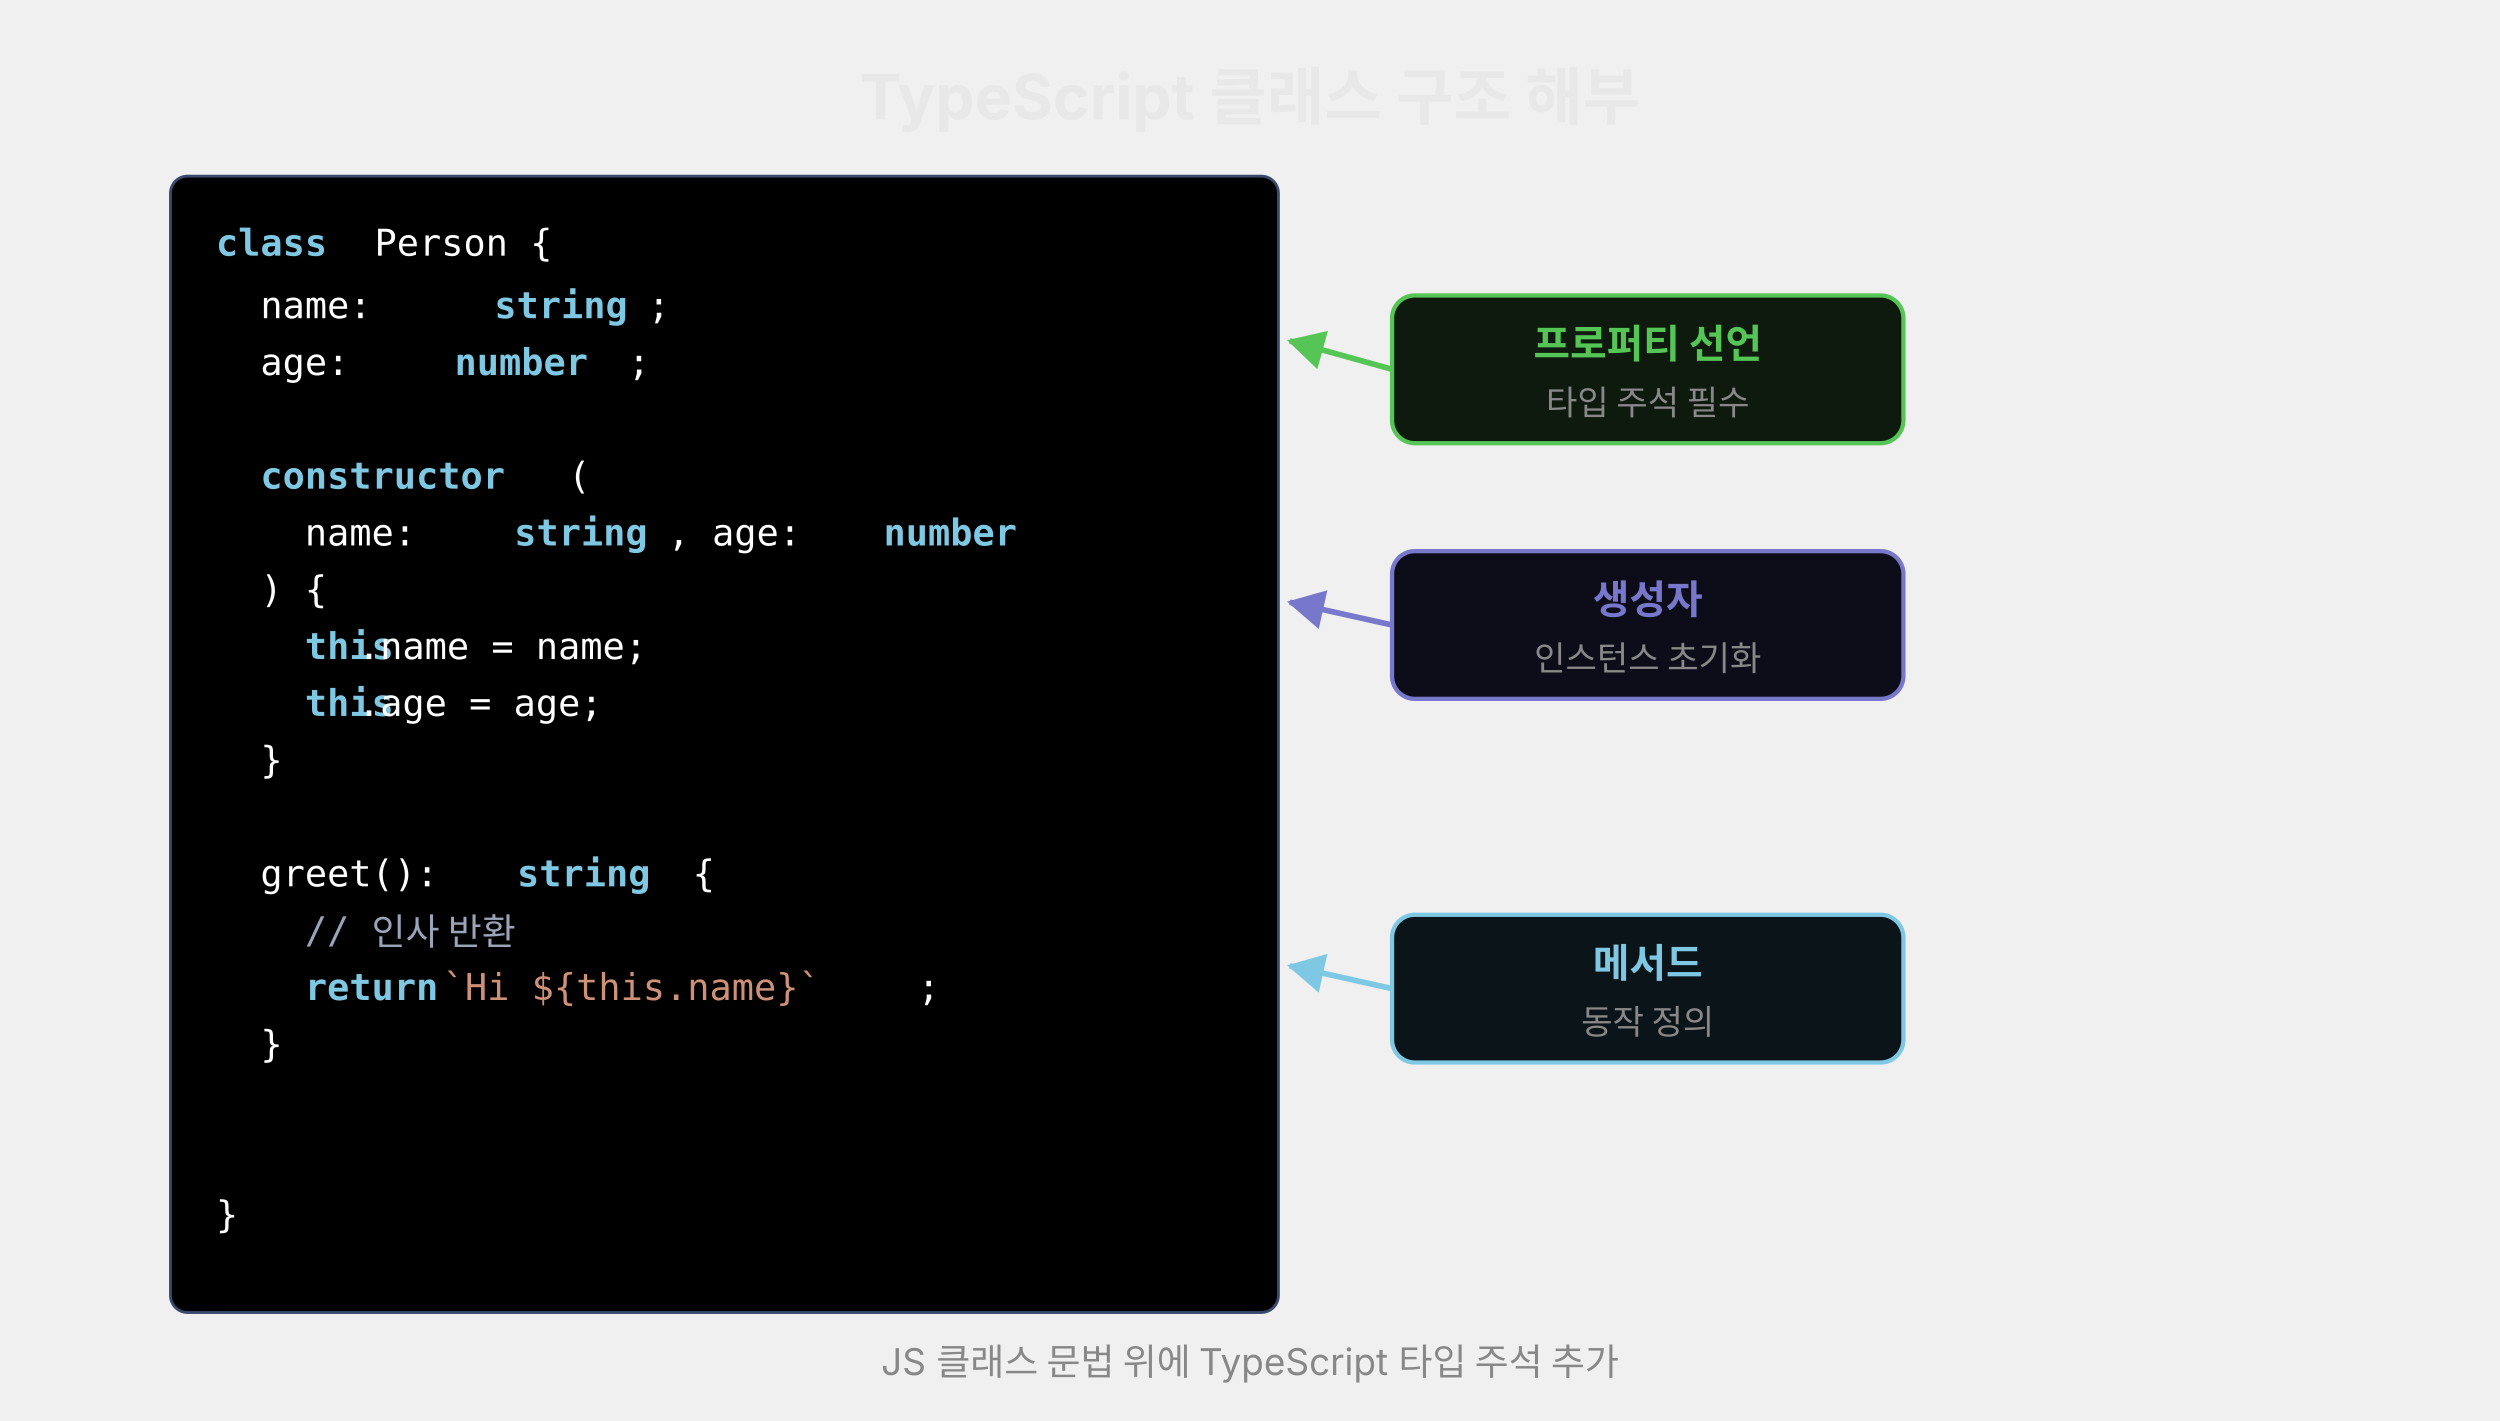
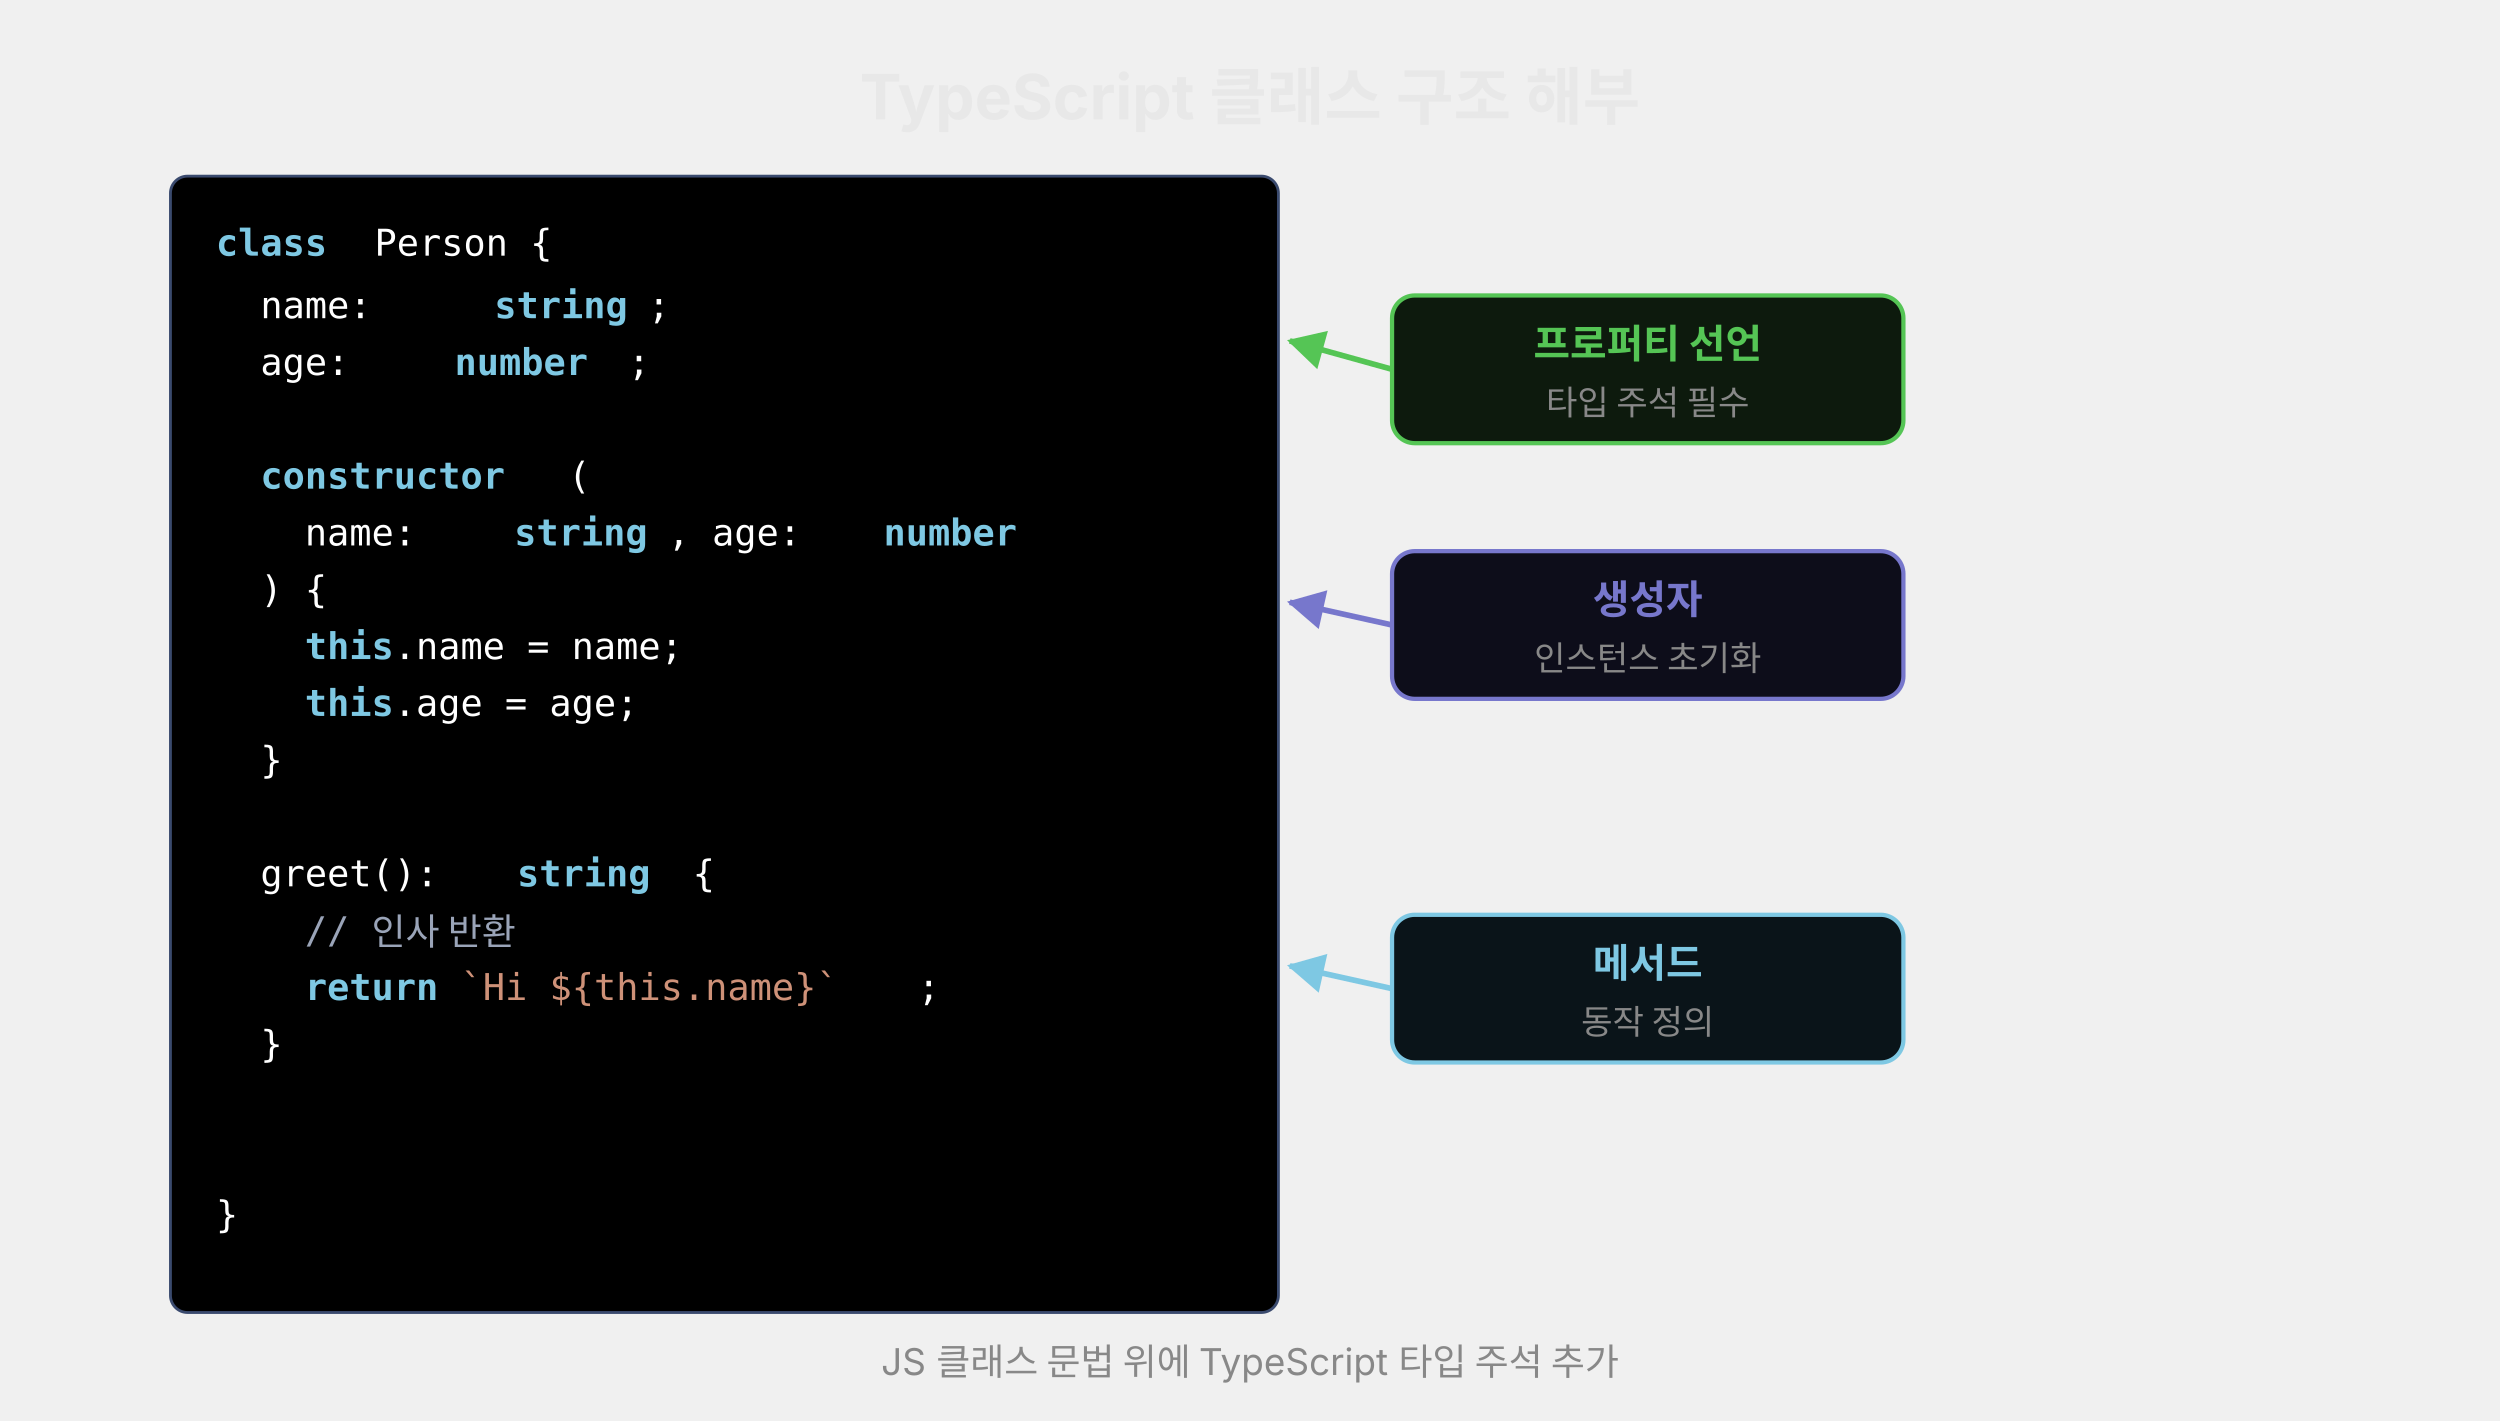
<svg xmlns="http://www.w3.org/2000/svg" width="880" viewBox="0 0 880 500" style="background:#0a0a0a;border-radius:12px">
  <defs>
    <marker id="arrGreen" viewBox="0 0 14 14" refX="12" refY="7" markerUnits="userSpaceOnUse" markerWidth="14" markerHeight="14" orient="auto">
      <path d="M 0 0 L 13 7 L 0 14 z" fill="#55c555" />
    </marker>
    <marker id="arrPurple" viewBox="0 0 14 14" refX="12" refY="7" markerUnits="userSpaceOnUse" markerWidth="14" markerHeight="14" orient="auto">
      <path d="M 0 0 L 13 7 L 0 14 z" fill="#7777cc" />
    </marker>
    <marker id="arrBlue" viewBox="0 0 14 14" refX="12" refY="7" markerUnits="userSpaceOnUse" markerWidth="14" markerHeight="14" orient="auto">
      <path d="M 0 0 L 13 7 L 0 14 z" fill="#7ec8e3" />
    </marker>
  </defs>
  <text x="440" y="42" font-family="'Wanted Sans Variable','Wanted Sans',-apple-system,sans-serif" font-size="22" font-weight="700" fill="#e8e8e8" text-anchor="middle">TypeScript 클래스 구조 해부</text>
  <rect x="60" y="62" width="390" height="400" rx="6" fill="#000000" stroke="#3a4a6e" stroke-width="1" />
  <text x="76" y="90" font-family="'JetBrains Mono','Menlo','Consolas',monospace" font-size="13" xml:space="preserve" fill="#7ec8e3" font-weight="600">class</text>
  <text x="124" y="90" font-family="'JetBrains Mono','Menlo','Consolas',monospace" font-size="13" xml:space="preserve" fill="#ffffff"> Person {</text>
  <text x="76" y="112" font-family="'JetBrains Mono','Menlo','Consolas',monospace" font-size="13" xml:space="preserve" fill="#ffffff">  name: </text>
  <text x="174" y="112" font-family="'JetBrains Mono','Menlo','Consolas',monospace" font-size="13" xml:space="preserve" fill="#7ec8e3" font-weight="600">string</text>
  <text x="228" y="112" font-family="'JetBrains Mono','Menlo','Consolas',monospace" font-size="13" xml:space="preserve" fill="#ffffff">;</text>
  <text x="76" y="132" font-family="'JetBrains Mono','Menlo','Consolas',monospace" font-size="13" xml:space="preserve" fill="#ffffff">  age: </text>
  <text x="160" y="132" font-family="'JetBrains Mono','Menlo','Consolas',monospace" font-size="13" xml:space="preserve" fill="#7ec8e3" font-weight="600">number</text>
  <text x="221" y="132" font-family="'JetBrains Mono','Menlo','Consolas',monospace" font-size="13" xml:space="preserve" fill="#ffffff">;</text>
  <text x="76" y="172" font-family="'JetBrains Mono','Menlo','Consolas',monospace" font-size="13" xml:space="preserve" fill="#7ec8e3" font-weight="600">  constructor</text>
  <text x="200" y="172" font-family="'JetBrains Mono','Menlo','Consolas',monospace" font-size="13" xml:space="preserve" fill="#ffffff">(</text>
  <text x="76" y="192" font-family="'JetBrains Mono','Menlo','Consolas',monospace" font-size="13" xml:space="preserve" fill="#ffffff">    name: </text>
  <text x="181" y="192" font-family="'JetBrains Mono','Menlo','Consolas',monospace" font-size="13" xml:space="preserve" fill="#7ec8e3" font-weight="600">string</text>
  <text x="235" y="192" font-family="'JetBrains Mono','Menlo','Consolas',monospace" font-size="13" xml:space="preserve" fill="#ffffff">, age: </text>
  <text x="311" y="192" font-family="'JetBrains Mono','Menlo','Consolas',monospace" font-size="13" xml:space="preserve" fill="#7ec8e3" font-weight="600">number</text>
  <text x="76" y="212" font-family="'JetBrains Mono','Menlo','Consolas',monospace" font-size="13" xml:space="preserve" fill="#ffffff">  ) {</text>
  <text x="76" y="232" font-family="'JetBrains Mono','Menlo','Consolas',monospace" font-size="13" xml:space="preserve" fill="#7ec8e3" font-weight="600">    this</text>
-   <text x="126" y="232" font-family="'JetBrains Mono','Menlo','Consolas',monospace" font-size="13" xml:space="preserve" fill="#ffffff">.name = name;</text>
+   <text x="138.6" y="232" font-family="'JetBrains Mono','Menlo','Consolas',monospace" font-size="13" xml:space="preserve" fill="#ffffff">.name = name;</text>
  <text x="76" y="252" font-family="'JetBrains Mono','Menlo','Consolas',monospace" font-size="13" xml:space="preserve" fill="#7ec8e3" font-weight="600">    this</text>
-   <text x="126" y="252" font-family="'JetBrains Mono','Menlo','Consolas',monospace" font-size="13" xml:space="preserve" fill="#ffffff">.age = age;</text>
+   <text x="138.6" y="252" font-family="'JetBrains Mono','Menlo','Consolas',monospace" font-size="13" xml:space="preserve" fill="#ffffff">.age = age;</text>
  <text x="76" y="272" font-family="'JetBrains Mono','Menlo','Consolas',monospace" font-size="13" xml:space="preserve" fill="#ffffff">  }</text>
  <text x="76" y="312" font-family="'JetBrains Mono','Menlo','Consolas',monospace" font-size="13" xml:space="preserve" fill="#ffffff">  greet(): </text>
  <text x="182" y="312" font-family="'JetBrains Mono','Menlo','Consolas',monospace" font-size="13" xml:space="preserve" fill="#7ec8e3" font-weight="600">string</text>
  <text x="236" y="312" font-family="'JetBrains Mono','Menlo','Consolas',monospace" font-size="13" xml:space="preserve" fill="#ffffff"> {</text>
  <text x="76" y="332" font-family="'JetBrains Mono','Menlo','Consolas',monospace" font-size="13" xml:space="preserve" fill="#9aa4b8">    // 인사 반환</text>
  <text x="76" y="352" font-family="'JetBrains Mono','Menlo','Consolas',monospace" font-size="13" xml:space="preserve" fill="#7ec8e3" font-weight="600">    return</text>
-   <text x="148" y="352" font-family="'JetBrains Mono','Menlo','Consolas',monospace" font-size="13" xml:space="preserve" fill="#ce9178"> `Hi ${this.name}`</text>
+   <text x="154.3" y="352" font-family="'JetBrains Mono','Menlo','Consolas',monospace" font-size="13" xml:space="preserve" fill="#ce9178"> `Hi ${this.name}`</text>
  <text x="323" y="352" font-family="'JetBrains Mono','Menlo','Consolas',monospace" font-size="13" xml:space="preserve" fill="#ffffff">;</text>
  <text x="76" y="372" font-family="'JetBrains Mono','Menlo','Consolas',monospace" font-size="13" xml:space="preserve" fill="#ffffff">  }</text>
  <text x="76" y="432" font-family="'JetBrains Mono','Menlo','Consolas',monospace" font-size="13" xml:space="preserve" fill="#ffffff">}</text>
  <rect x="490" y="104" width="180" height="52" rx="8" fill="#0d1a0d" stroke="#55c555" stroke-width="1.5" />
  <text x="580" y="126" font-family="'Wanted Sans Variable','Wanted Sans',-apple-system,sans-serif" font-size="14" font-weight="600" fill="#55c555" text-anchor="middle">프로퍼티 선언</text>
  <text x="580" y="146" font-family="'Wanted Sans Variable','Wanted Sans',-apple-system,sans-serif" font-size="12" fill="#888" text-anchor="middle">타입 주석 필수</text>
  <line x1="490" y1="130" x2="454" y2="120" stroke="#55c555" stroke-width="2" marker-end="url(#arrGreen)" />
  <rect x="490" y="194" width="180" height="52" rx="8" fill="#0d0d1a" stroke="#7777cc" stroke-width="1.5" />
  <text x="580" y="216" font-family="'Wanted Sans Variable','Wanted Sans',-apple-system,sans-serif" font-size="14" font-weight="600" fill="#7777cc" text-anchor="middle">생성자</text>
  <text x="580" y="236" font-family="'Wanted Sans Variable','Wanted Sans',-apple-system,sans-serif" font-size="12" fill="#888" text-anchor="middle">인스턴스 초기화</text>
  <line x1="490" y1="220" x2="454" y2="212" stroke="#7777cc" stroke-width="2" marker-end="url(#arrPurple)" />
  <rect x="490" y="322" width="180" height="52" rx="8" fill="#0a1419" stroke="#7ec8e3" stroke-width="1.5" />
  <text x="580" y="344" font-family="'Wanted Sans Variable','Wanted Sans',-apple-system,sans-serif" font-size="14" font-weight="600" fill="#7ec8e3" text-anchor="middle">메서드</text>
  <text x="580" y="364" font-family="'Wanted Sans Variable','Wanted Sans',-apple-system,sans-serif" font-size="12" fill="#888" text-anchor="middle">동작 정의</text>
  <line x1="490" y1="348" x2="454" y2="340" stroke="#7ec8e3" stroke-width="2" marker-end="url(#arrBlue)" />
  <text x="440" y="484" font-family="'Wanted Sans Variable','Wanted Sans',-apple-system,sans-serif" font-size="13" fill="#888" text-anchor="middle">JS 클래스 문법 위에 TypeScript 타입 주석 추가</text>
</svg>
